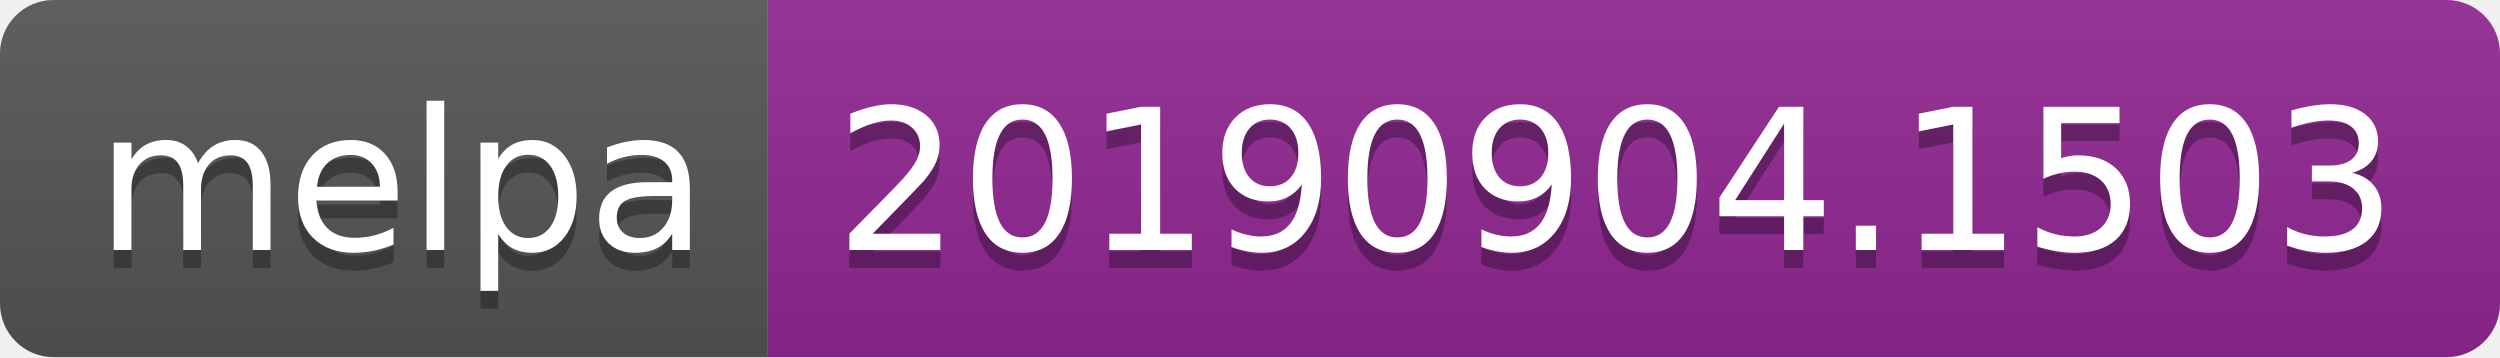
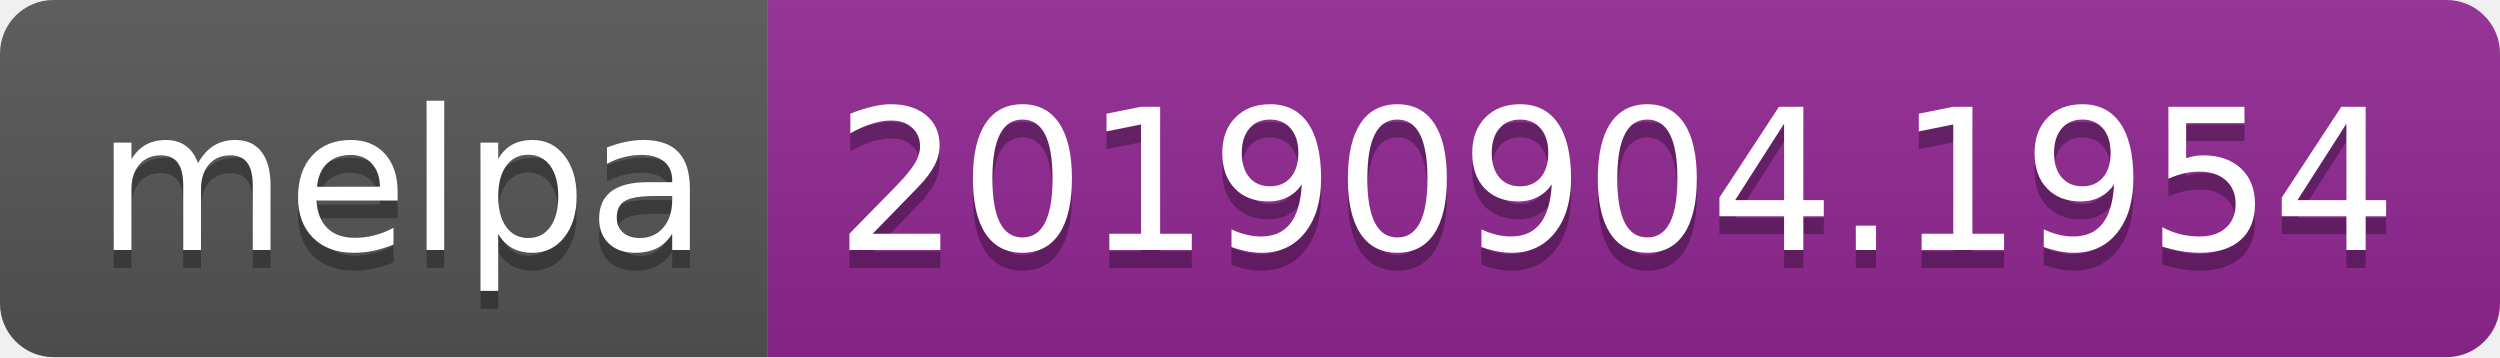
<svg xmlns="http://www.w3.org/2000/svg" width="140" height="20">
  <linearGradient id="b" x2="0" y2="100%">
    <stop offset="0" stop-color="#bbb" stop-opacity=".1" />
    <stop offset="1" stop-opacity=".1" />
  </linearGradient>
  <clipPath id="a">
    <rect width="140" height="20" rx="3" fill="#fff" />
  </clipPath>
  <g clip-path="url(#a)">
    <path fill="#555" d="M0 0h43v20H0z" />
    <path fill="#922793" d="M43 0h97v20H43z" />
    <path fill="url(#b)" d="M0 0h140v20H0z" />
  </g>
  <g fill="#fff" text-anchor="middle" font-family="DejaVu Sans,Verdana,Geneva,sans-serif" font-size="110">
    <text x="225" y="150" fill="#010101" fill-opacity=".3" transform="scale(.1)" textLength="330">melpa</text>
    <text x="225" y="140" transform="scale(.1)" textLength="330">melpa</text>
-     <text x="905" y="150" fill="#010101" fill-opacity=".3" transform="scale(.1)" textLength="870">20190904.1503</text>
-     <text x="905" y="140" transform="scale(.1)" textLength="870">20190904.1503</text>
+     <text x="905" y="150" fill="#010101" fill-opacity=".3" transform="scale(.1)" textLength="870">20190904.1954</text>
+     <text x="905" y="140" transform="scale(.1)" textLength="870">20190904.1954</text>
  </g>
</svg>
